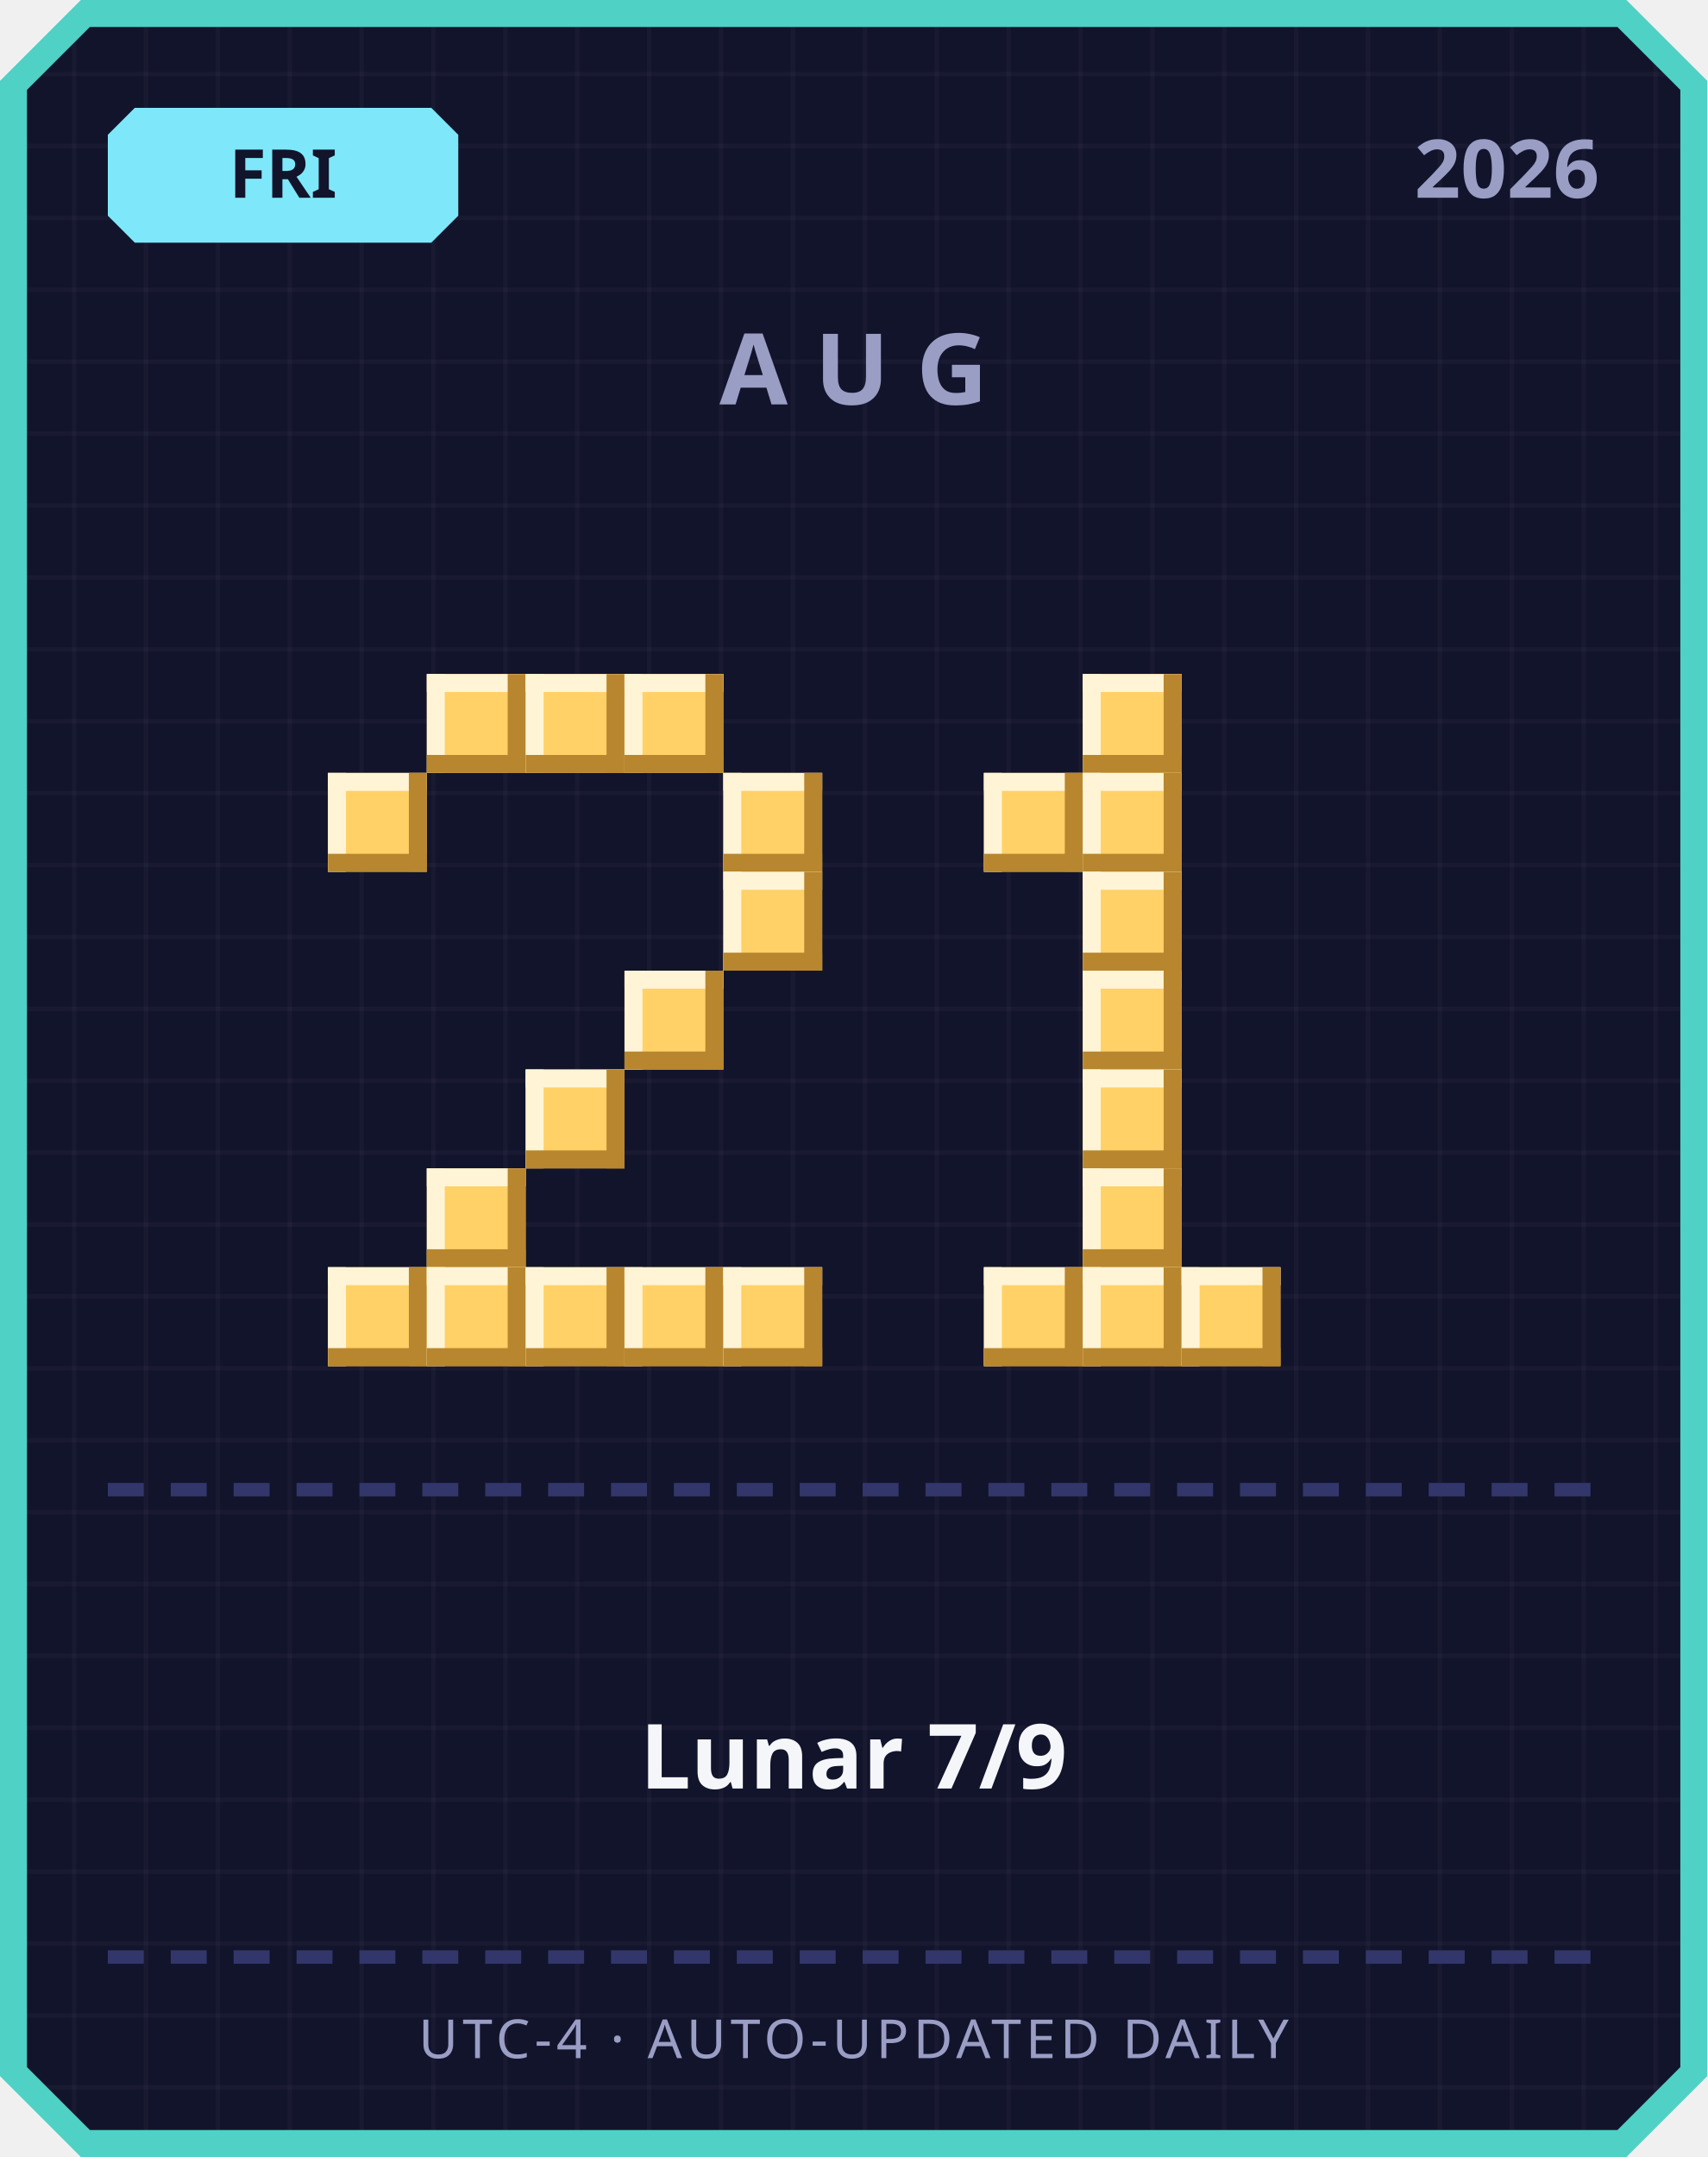
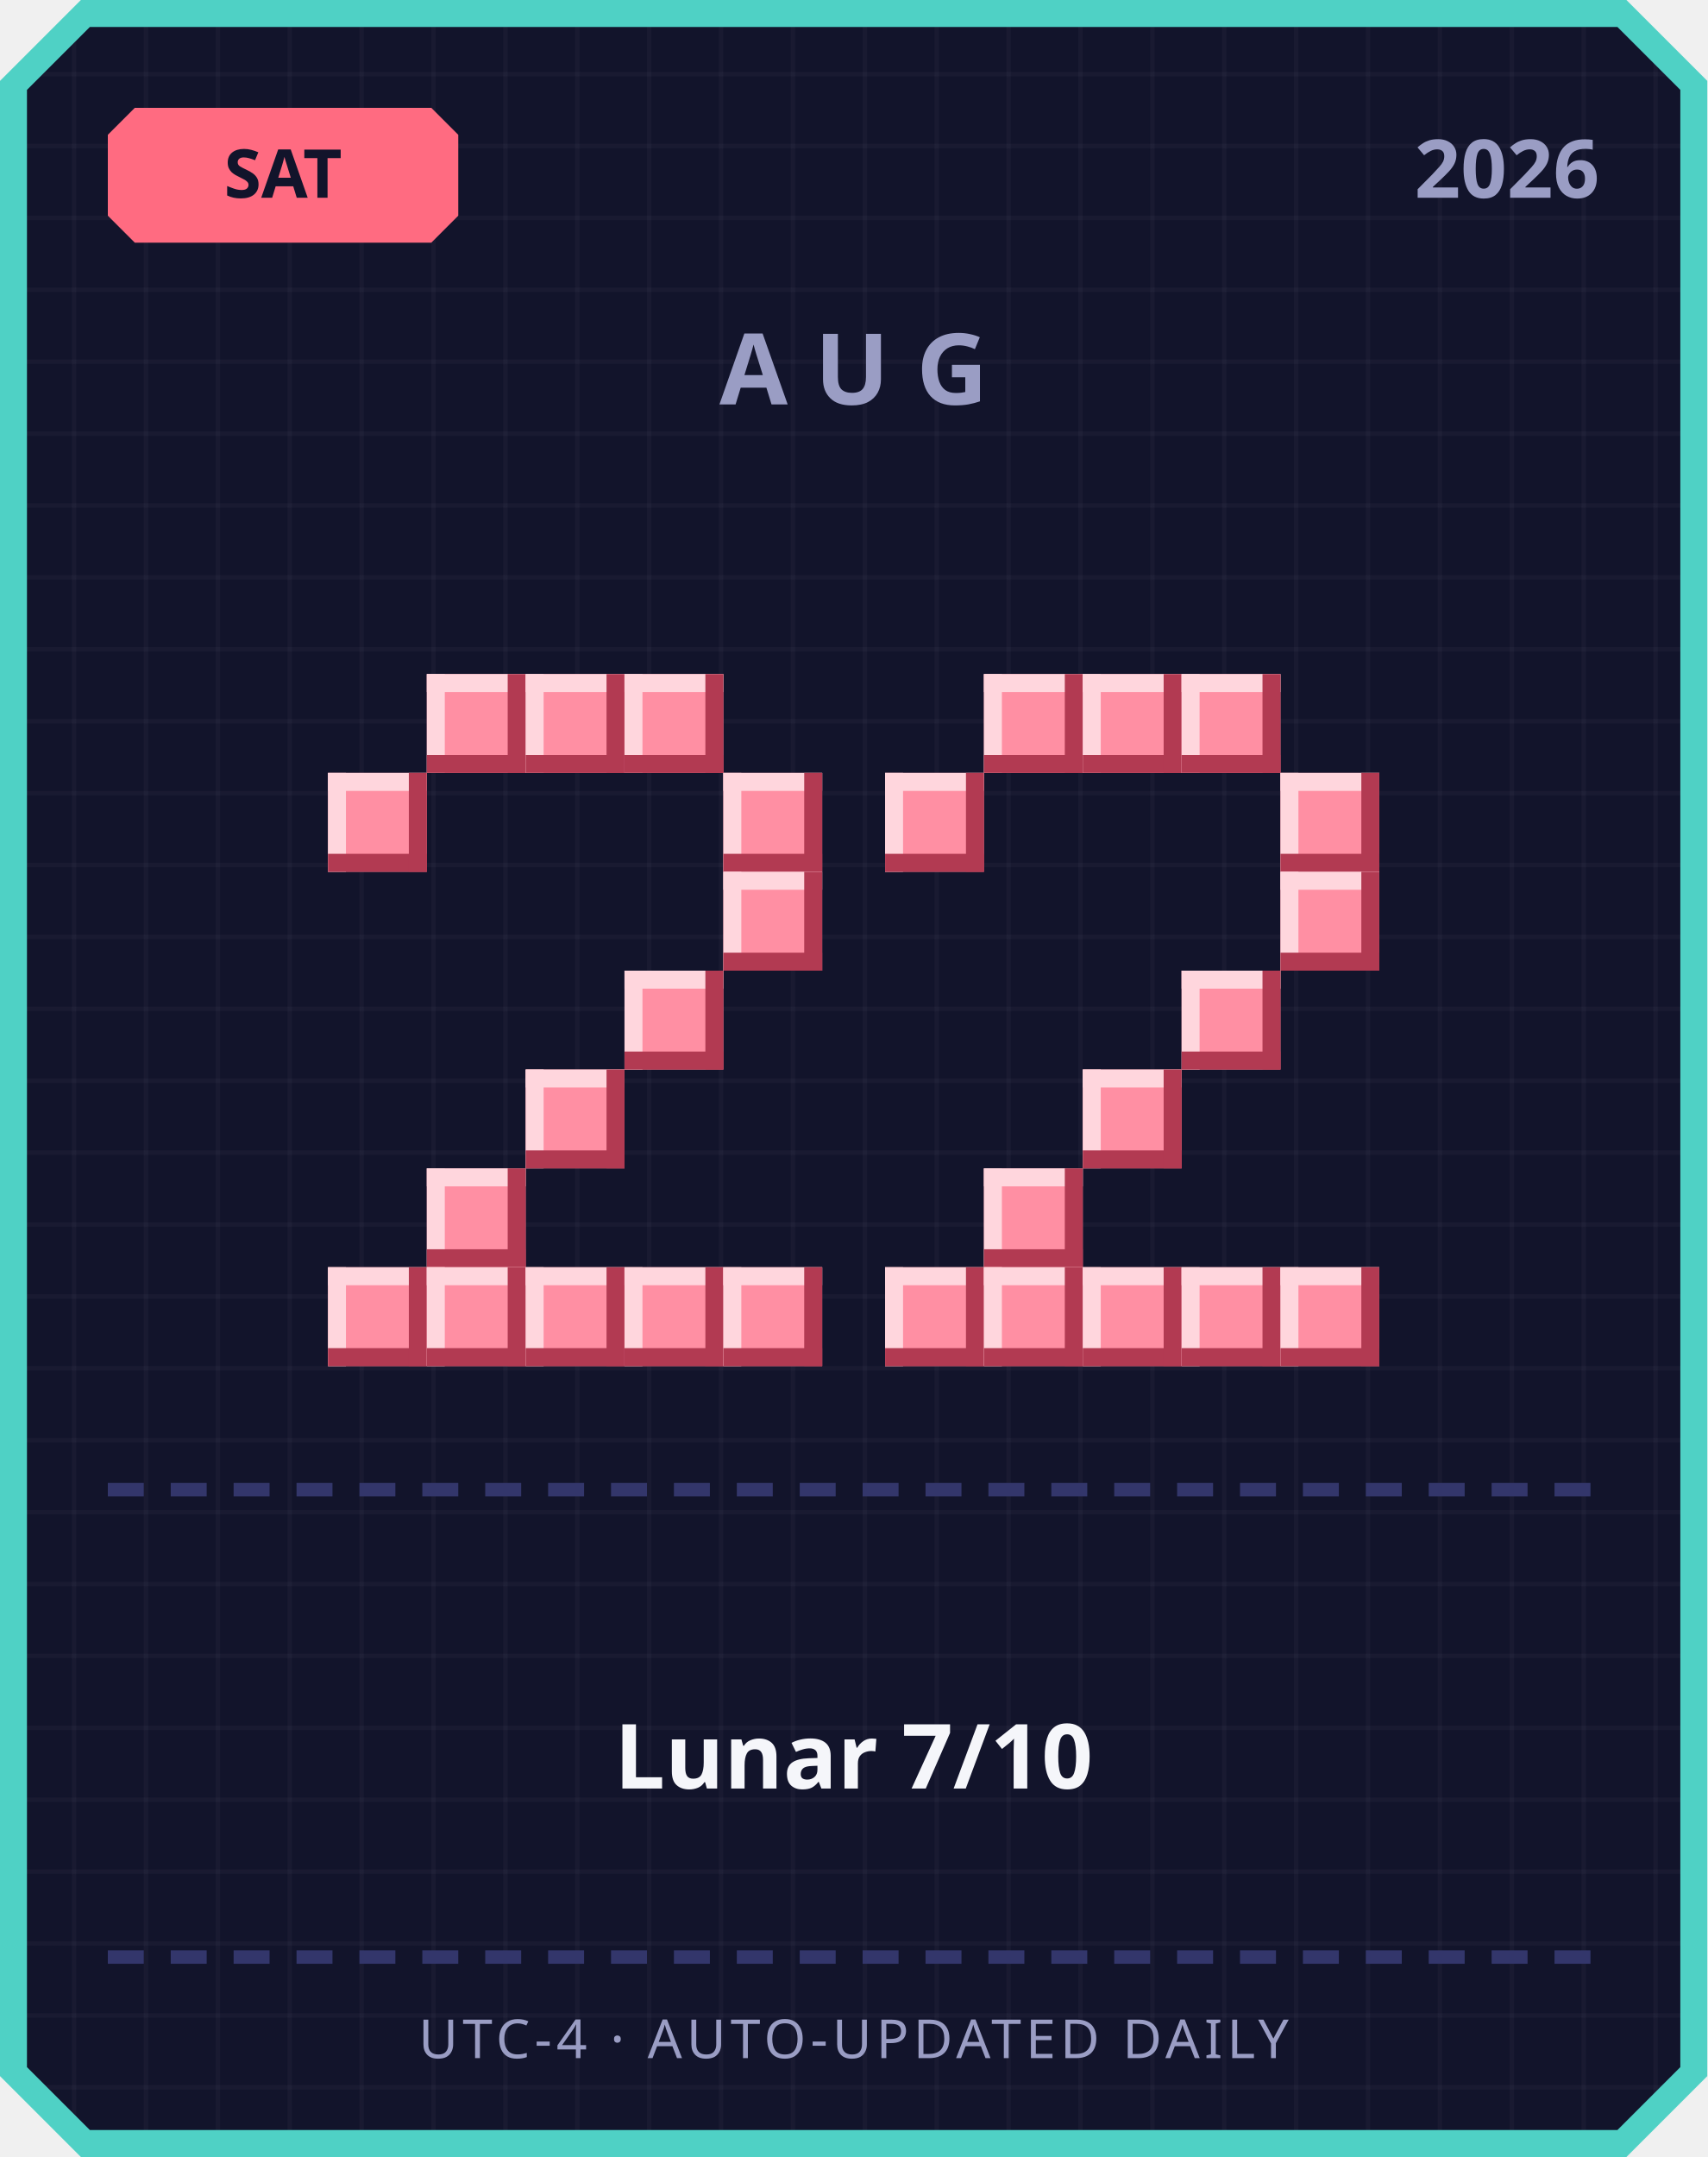
<svg xmlns="http://www.w3.org/2000/svg" width="380" height="480" viewBox="0 0 380 480">
  <defs>
    <pattern id="grid" width="16" height="16" patternUnits="userSpaceOnUse">
      <rect width="16" height="16" fill="#12142b" />
      <rect width="1" height="16" fill="#ffffff" opacity="0.03" />
      <rect width="16" height="1" fill="#ffffff" opacity="0.03" />
    </pattern>
  </defs>
  <path d="M 18,0 L 362,0 L 380,18 L 380,462 L 362,480 L 18,480 L 0,462 L 0,18 Z" fill="#4fd1c5" />
  <path d="M 20,6 L 360,6 L 374,20 L 374,460 L 360,474 L 20,474 L 6,460 L 6,20 Z" fill="url(#grid)" />
-   <path d="M 30,24 L 96,24 L 102,30 L 102,48 L 96,54 L 30,54 L 24,48 L 24,30 Z" fill="#7ee8fa" />
-   <text x="63" y="44" text-anchor="middle" font-family="'Segoe UI', sans-serif" font-size="15" font-weight="700" fill="#12142b">FRI</text>
+   <path d="M 30,24 L 96,24 L 102,30 L 102,48 L 96,54 L 30,54 L 24,48 L 24,30 Z" fill="#ff6b81" />
+   <text x="63" y="44" text-anchor="middle" font-family="'Segoe UI', sans-serif" font-size="15" font-weight="700" fill="#12142b">SAT</text>
  <text x="356" y="44" text-anchor="end" font-family="'Segoe UI', sans-serif" font-size="18" font-weight="700" fill="#9a9dc4">2026</text>
  <text x="190" y="90" text-anchor="middle" font-family="'Segoe UI', sans-serif" font-size="22" font-weight="700" letter-spacing="6" fill="#9a9dc4">AUG</text>
-   <rect x="95" y="150" width="22" height="22" fill="#ffd166" />
-   <rect x="95" y="150" width="22" height="4" fill="#fff4d6" />
-   <rect x="95" y="150" width="4" height="22" fill="#fff4d6" />
-   <rect x="95" y="168" width="22" height="4" fill="#b8862e" />
-   <rect x="113" y="150" width="4" height="22" fill="#b8862e" />
-   <rect x="117" y="150" width="22" height="22" fill="#ffd166" />
-   <rect x="117" y="150" width="22" height="4" fill="#fff4d6" />
-   <rect x="117" y="150" width="4" height="22" fill="#fff4d6" />
-   <rect x="117" y="168" width="22" height="4" fill="#b8862e" />
-   <rect x="135" y="150" width="4" height="22" fill="#b8862e" />
-   <rect x="139" y="150" width="22" height="22" fill="#ffd166" />
-   <rect x="139" y="150" width="22" height="4" fill="#fff4d6" />
-   <rect x="139" y="150" width="4" height="22" fill="#fff4d6" />
-   <rect x="139" y="168" width="22" height="4" fill="#b8862e" />
-   <rect x="157" y="150" width="4" height="22" fill="#b8862e" />
-   <rect x="73" y="172" width="22" height="22" fill="#ffd166" />
-   <rect x="73" y="172" width="22" height="4" fill="#fff4d6" />
-   <rect x="73" y="172" width="4" height="22" fill="#fff4d6" />
-   <rect x="73" y="190" width="22" height="4" fill="#b8862e" />
-   <rect x="91" y="172" width="4" height="22" fill="#b8862e" />
-   <rect x="161" y="172" width="22" height="22" fill="#ffd166" />
-   <rect x="161" y="172" width="22" height="4" fill="#fff4d6" />
-   <rect x="161" y="172" width="4" height="22" fill="#fff4d6" />
-   <rect x="161" y="190" width="22" height="4" fill="#b8862e" />
-   <rect x="179" y="172" width="4" height="22" fill="#b8862e" />
-   <rect x="161" y="194" width="22" height="22" fill="#ffd166" />
-   <rect x="161" y="194" width="22" height="4" fill="#fff4d6" />
-   <rect x="161" y="194" width="4" height="22" fill="#fff4d6" />
-   <rect x="161" y="212" width="22" height="4" fill="#b8862e" />
-   <rect x="179" y="194" width="4" height="22" fill="#b8862e" />
-   <rect x="139" y="216" width="22" height="22" fill="#ffd166" />
-   <rect x="139" y="216" width="22" height="4" fill="#fff4d6" />
-   <rect x="139" y="216" width="4" height="22" fill="#fff4d6" />
-   <rect x="139" y="234" width="22" height="4" fill="#b8862e" />
-   <rect x="157" y="216" width="4" height="22" fill="#b8862e" />
-   <rect x="117" y="238" width="22" height="22" fill="#ffd166" />
-   <rect x="117" y="238" width="22" height="4" fill="#fff4d6" />
-   <rect x="117" y="238" width="4" height="22" fill="#fff4d6" />
-   <rect x="117" y="256" width="22" height="4" fill="#b8862e" />
-   <rect x="135" y="238" width="4" height="22" fill="#b8862e" />
-   <rect x="95" y="260" width="22" height="22" fill="#ffd166" />
-   <rect x="95" y="260" width="22" height="4" fill="#fff4d6" />
-   <rect x="95" y="260" width="4" height="22" fill="#fff4d6" />
-   <rect x="95" y="278" width="22" height="4" fill="#b8862e" />
-   <rect x="113" y="260" width="4" height="22" fill="#b8862e" />
-   <rect x="73" y="282" width="22" height="22" fill="#ffd166" />
-   <rect x="73" y="282" width="22" height="4" fill="#fff4d6" />
-   <rect x="73" y="282" width="4" height="22" fill="#fff4d6" />
-   <rect x="73" y="300" width="22" height="4" fill="#b8862e" />
-   <rect x="91" y="282" width="4" height="22" fill="#b8862e" />
-   <rect x="95" y="282" width="22" height="22" fill="#ffd166" />
-   <rect x="95" y="282" width="22" height="4" fill="#fff4d6" />
-   <rect x="95" y="282" width="4" height="22" fill="#fff4d6" />
-   <rect x="95" y="300" width="22" height="4" fill="#b8862e" />
-   <rect x="113" y="282" width="4" height="22" fill="#b8862e" />
-   <rect x="117" y="282" width="22" height="22" fill="#ffd166" />
-   <rect x="117" y="282" width="22" height="4" fill="#fff4d6" />
-   <rect x="117" y="282" width="4" height="22" fill="#fff4d6" />
-   <rect x="117" y="300" width="22" height="4" fill="#b8862e" />
-   <rect x="135" y="282" width="4" height="22" fill="#b8862e" />
-   <rect x="139" y="282" width="22" height="22" fill="#ffd166" />
-   <rect x="139" y="282" width="22" height="4" fill="#fff4d6" />
-   <rect x="139" y="282" width="4" height="22" fill="#fff4d6" />
-   <rect x="139" y="300" width="22" height="4" fill="#b8862e" />
-   <rect x="157" y="282" width="4" height="22" fill="#b8862e" />
-   <rect x="161" y="282" width="22" height="22" fill="#ffd166" />
-   <rect x="161" y="282" width="22" height="4" fill="#fff4d6" />
-   <rect x="161" y="282" width="4" height="22" fill="#fff4d6" />
-   <rect x="161" y="300" width="22" height="4" fill="#b8862e" />
-   <rect x="179" y="282" width="4" height="22" fill="#b8862e" />
-   <rect x="241" y="150" width="22" height="22" fill="#ffd166" />
-   <rect x="241" y="150" width="22" height="4" fill="#fff4d6" />
-   <rect x="241" y="150" width="4" height="22" fill="#fff4d6" />
-   <rect x="241" y="168" width="22" height="4" fill="#b8862e" />
-   <rect x="259" y="150" width="4" height="22" fill="#b8862e" />
-   <rect x="219" y="172" width="22" height="22" fill="#ffd166" />
-   <rect x="219" y="172" width="22" height="4" fill="#fff4d6" />
-   <rect x="219" y="172" width="4" height="22" fill="#fff4d6" />
-   <rect x="219" y="190" width="22" height="4" fill="#b8862e" />
-   <rect x="237" y="172" width="4" height="22" fill="#b8862e" />
-   <rect x="241" y="172" width="22" height="22" fill="#ffd166" />
-   <rect x="241" y="172" width="22" height="4" fill="#fff4d6" />
-   <rect x="241" y="172" width="4" height="22" fill="#fff4d6" />
-   <rect x="241" y="190" width="22" height="4" fill="#b8862e" />
-   <rect x="259" y="172" width="4" height="22" fill="#b8862e" />
-   <rect x="241" y="194" width="22" height="22" fill="#ffd166" />
-   <rect x="241" y="194" width="22" height="4" fill="#fff4d6" />
-   <rect x="241" y="194" width="4" height="22" fill="#fff4d6" />
-   <rect x="241" y="212" width="22" height="4" fill="#b8862e" />
-   <rect x="259" y="194" width="4" height="22" fill="#b8862e" />
-   <rect x="241" y="216" width="22" height="22" fill="#ffd166" />
-   <rect x="241" y="216" width="22" height="4" fill="#fff4d6" />
-   <rect x="241" y="216" width="4" height="22" fill="#fff4d6" />
-   <rect x="241" y="234" width="22" height="4" fill="#b8862e" />
-   <rect x="259" y="216" width="4" height="22" fill="#b8862e" />
-   <rect x="241" y="238" width="22" height="22" fill="#ffd166" />
-   <rect x="241" y="238" width="22" height="4" fill="#fff4d6" />
-   <rect x="241" y="238" width="4" height="22" fill="#fff4d6" />
-   <rect x="241" y="256" width="22" height="4" fill="#b8862e" />
-   <rect x="259" y="238" width="4" height="22" fill="#b8862e" />
-   <rect x="241" y="260" width="22" height="22" fill="#ffd166" />
-   <rect x="241" y="260" width="22" height="4" fill="#fff4d6" />
-   <rect x="241" y="260" width="4" height="22" fill="#fff4d6" />
-   <rect x="241" y="278" width="22" height="4" fill="#b8862e" />
-   <rect x="259" y="260" width="4" height="22" fill="#b8862e" />
-   <rect x="219" y="282" width="22" height="22" fill="#ffd166" />
-   <rect x="219" y="282" width="22" height="4" fill="#fff4d6" />
-   <rect x="219" y="282" width="4" height="22" fill="#fff4d6" />
-   <rect x="219" y="300" width="22" height="4" fill="#b8862e" />
-   <rect x="237" y="282" width="4" height="22" fill="#b8862e" />
-   <rect x="241" y="282" width="22" height="22" fill="#ffd166" />
-   <rect x="241" y="282" width="22" height="4" fill="#fff4d6" />
-   <rect x="241" y="282" width="4" height="22" fill="#fff4d6" />
-   <rect x="241" y="300" width="22" height="4" fill="#b8862e" />
-   <rect x="259" y="282" width="4" height="22" fill="#b8862e" />
-   <rect x="263" y="282" width="22" height="22" fill="#ffd166" />
-   <rect x="263" y="282" width="22" height="4" fill="#fff4d6" />
-   <rect x="263" y="282" width="4" height="22" fill="#fff4d6" />
-   <rect x="263" y="300" width="22" height="4" fill="#b8862e" />
-   <rect x="281" y="282" width="4" height="22" fill="#b8862e" />
+   <rect x="95" y="150" width="22" height="22" fill="#ff8fa3" />
+   <rect x="95" y="150" width="22" height="4" fill="#ffd6dd" />
+   <rect x="95" y="150" width="4" height="22" fill="#ffd6dd" />
+   <rect x="95" y="168" width="22" height="4" fill="#b23a52" />
+   <rect x="113" y="150" width="4" height="22" fill="#b23a52" />
+   <rect x="117" y="150" width="22" height="22" fill="#ff8fa3" />
+   <rect x="117" y="150" width="22" height="4" fill="#ffd6dd" />
+   <rect x="117" y="150" width="4" height="22" fill="#ffd6dd" />
+   <rect x="117" y="168" width="22" height="4" fill="#b23a52" />
+   <rect x="135" y="150" width="4" height="22" fill="#b23a52" />
+   <rect x="139" y="150" width="22" height="22" fill="#ff8fa3" />
+   <rect x="139" y="150" width="22" height="4" fill="#ffd6dd" />
+   <rect x="139" y="150" width="4" height="22" fill="#ffd6dd" />
+   <rect x="139" y="168" width="22" height="4" fill="#b23a52" />
+   <rect x="157" y="150" width="4" height="22" fill="#b23a52" />
+   <rect x="73" y="172" width="22" height="22" fill="#ff8fa3" />
+   <rect x="73" y="172" width="22" height="4" fill="#ffd6dd" />
+   <rect x="73" y="172" width="4" height="22" fill="#ffd6dd" />
+   <rect x="73" y="190" width="22" height="4" fill="#b23a52" />
+   <rect x="91" y="172" width="4" height="22" fill="#b23a52" />
+   <rect x="161" y="172" width="22" height="22" fill="#ff8fa3" />
+   <rect x="161" y="172" width="22" height="4" fill="#ffd6dd" />
+   <rect x="161" y="172" width="4" height="22" fill="#ffd6dd" />
+   <rect x="161" y="190" width="22" height="4" fill="#b23a52" />
+   <rect x="179" y="172" width="4" height="22" fill="#b23a52" />
+   <rect x="161" y="194" width="22" height="22" fill="#ff8fa3" />
+   <rect x="161" y="194" width="22" height="4" fill="#ffd6dd" />
+   <rect x="161" y="194" width="4" height="22" fill="#ffd6dd" />
+   <rect x="161" y="212" width="22" height="4" fill="#b23a52" />
+   <rect x="179" y="194" width="4" height="22" fill="#b23a52" />
+   <rect x="139" y="216" width="22" height="22" fill="#ff8fa3" />
+   <rect x="139" y="216" width="22" height="4" fill="#ffd6dd" />
+   <rect x="139" y="216" width="4" height="22" fill="#ffd6dd" />
+   <rect x="139" y="234" width="22" height="4" fill="#b23a52" />
+   <rect x="157" y="216" width="4" height="22" fill="#b23a52" />
+   <rect x="117" y="238" width="22" height="22" fill="#ff8fa3" />
+   <rect x="117" y="238" width="22" height="4" fill="#ffd6dd" />
+   <rect x="117" y="238" width="4" height="22" fill="#ffd6dd" />
+   <rect x="117" y="256" width="22" height="4" fill="#b23a52" />
+   <rect x="135" y="238" width="4" height="22" fill="#b23a52" />
+   <rect x="95" y="260" width="22" height="22" fill="#ff8fa3" />
+   <rect x="95" y="260" width="22" height="4" fill="#ffd6dd" />
+   <rect x="95" y="260" width="4" height="22" fill="#ffd6dd" />
+   <rect x="95" y="278" width="22" height="4" fill="#b23a52" />
+   <rect x="113" y="260" width="4" height="22" fill="#b23a52" />
+   <rect x="73" y="282" width="22" height="22" fill="#ff8fa3" />
+   <rect x="73" y="282" width="22" height="4" fill="#ffd6dd" />
+   <rect x="73" y="282" width="4" height="22" fill="#ffd6dd" />
+   <rect x="73" y="300" width="22" height="4" fill="#b23a52" />
+   <rect x="91" y="282" width="4" height="22" fill="#b23a52" />
+   <rect x="95" y="282" width="22" height="22" fill="#ff8fa3" />
+   <rect x="95" y="282" width="22" height="4" fill="#ffd6dd" />
+   <rect x="95" y="282" width="4" height="22" fill="#ffd6dd" />
+   <rect x="95" y="300" width="22" height="4" fill="#b23a52" />
+   <rect x="113" y="282" width="4" height="22" fill="#b23a52" />
+   <rect x="117" y="282" width="22" height="22" fill="#ff8fa3" />
+   <rect x="117" y="282" width="22" height="4" fill="#ffd6dd" />
+   <rect x="117" y="282" width="4" height="22" fill="#ffd6dd" />
+   <rect x="117" y="300" width="22" height="4" fill="#b23a52" />
+   <rect x="135" y="282" width="4" height="22" fill="#b23a52" />
+   <rect x="139" y="282" width="22" height="22" fill="#ff8fa3" />
+   <rect x="139" y="282" width="22" height="4" fill="#ffd6dd" />
+   <rect x="139" y="282" width="4" height="22" fill="#ffd6dd" />
+   <rect x="139" y="300" width="22" height="4" fill="#b23a52" />
+   <rect x="157" y="282" width="4" height="22" fill="#b23a52" />
+   <rect x="161" y="282" width="22" height="22" fill="#ff8fa3" />
+   <rect x="161" y="282" width="22" height="4" fill="#ffd6dd" />
+   <rect x="161" y="282" width="4" height="22" fill="#ffd6dd" />
+   <rect x="161" y="300" width="22" height="4" fill="#b23a52" />
+   <rect x="179" y="282" width="4" height="22" fill="#b23a52" />
+   <rect x="219" y="150" width="22" height="22" fill="#ff8fa3" />
+   <rect x="219" y="150" width="22" height="4" fill="#ffd6dd" />
+   <rect x="219" y="150" width="4" height="22" fill="#ffd6dd" />
+   <rect x="219" y="168" width="22" height="4" fill="#b23a52" />
+   <rect x="237" y="150" width="4" height="22" fill="#b23a52" />
+   <rect x="241" y="150" width="22" height="22" fill="#ff8fa3" />
+   <rect x="241" y="150" width="22" height="4" fill="#ffd6dd" />
+   <rect x="241" y="150" width="4" height="22" fill="#ffd6dd" />
+   <rect x="241" y="168" width="22" height="4" fill="#b23a52" />
+   <rect x="259" y="150" width="4" height="22" fill="#b23a52" />
+   <rect x="263" y="150" width="22" height="22" fill="#ff8fa3" />
+   <rect x="263" y="150" width="22" height="4" fill="#ffd6dd" />
+   <rect x="263" y="150" width="4" height="22" fill="#ffd6dd" />
+   <rect x="263" y="168" width="22" height="4" fill="#b23a52" />
+   <rect x="281" y="150" width="4" height="22" fill="#b23a52" />
+   <rect x="197" y="172" width="22" height="22" fill="#ff8fa3" />
+   <rect x="197" y="172" width="22" height="4" fill="#ffd6dd" />
+   <rect x="197" y="172" width="4" height="22" fill="#ffd6dd" />
+   <rect x="197" y="190" width="22" height="4" fill="#b23a52" />
+   <rect x="215" y="172" width="4" height="22" fill="#b23a52" />
+   <rect x="285" y="172" width="22" height="22" fill="#ff8fa3" />
+   <rect x="285" y="172" width="22" height="4" fill="#ffd6dd" />
+   <rect x="285" y="172" width="4" height="22" fill="#ffd6dd" />
+   <rect x="285" y="190" width="22" height="4" fill="#b23a52" />
+   <rect x="303" y="172" width="4" height="22" fill="#b23a52" />
+   <rect x="285" y="194" width="22" height="22" fill="#ff8fa3" />
+   <rect x="285" y="194" width="22" height="4" fill="#ffd6dd" />
+   <rect x="285" y="194" width="4" height="22" fill="#ffd6dd" />
+   <rect x="285" y="212" width="22" height="4" fill="#b23a52" />
+   <rect x="303" y="194" width="4" height="22" fill="#b23a52" />
+   <rect x="263" y="216" width="22" height="22" fill="#ff8fa3" />
+   <rect x="263" y="216" width="22" height="4" fill="#ffd6dd" />
+   <rect x="263" y="216" width="4" height="22" fill="#ffd6dd" />
+   <rect x="263" y="234" width="22" height="4" fill="#b23a52" />
+   <rect x="281" y="216" width="4" height="22" fill="#b23a52" />
+   <rect x="241" y="238" width="22" height="22" fill="#ff8fa3" />
+   <rect x="241" y="238" width="22" height="4" fill="#ffd6dd" />
+   <rect x="241" y="238" width="4" height="22" fill="#ffd6dd" />
+   <rect x="241" y="256" width="22" height="4" fill="#b23a52" />
+   <rect x="259" y="238" width="4" height="22" fill="#b23a52" />
+   <rect x="219" y="260" width="22" height="22" fill="#ff8fa3" />
+   <rect x="219" y="260" width="22" height="4" fill="#ffd6dd" />
+   <rect x="219" y="260" width="4" height="22" fill="#ffd6dd" />
+   <rect x="219" y="278" width="22" height="4" fill="#b23a52" />
+   <rect x="237" y="260" width="4" height="22" fill="#b23a52" />
+   <rect x="197" y="282" width="22" height="22" fill="#ff8fa3" />
+   <rect x="197" y="282" width="22" height="4" fill="#ffd6dd" />
+   <rect x="197" y="282" width="4" height="22" fill="#ffd6dd" />
+   <rect x="197" y="300" width="22" height="4" fill="#b23a52" />
+   <rect x="215" y="282" width="4" height="22" fill="#b23a52" />
+   <rect x="219" y="282" width="22" height="22" fill="#ff8fa3" />
+   <rect x="219" y="282" width="22" height="4" fill="#ffd6dd" />
+   <rect x="219" y="282" width="4" height="22" fill="#ffd6dd" />
+   <rect x="219" y="300" width="22" height="4" fill="#b23a52" />
+   <rect x="237" y="282" width="4" height="22" fill="#b23a52" />
+   <rect x="241" y="282" width="22" height="22" fill="#ff8fa3" />
+   <rect x="241" y="282" width="22" height="4" fill="#ffd6dd" />
+   <rect x="241" y="282" width="4" height="22" fill="#ffd6dd" />
+   <rect x="241" y="300" width="22" height="4" fill="#b23a52" />
+   <rect x="259" y="282" width="4" height="22" fill="#b23a52" />
+   <rect x="263" y="282" width="22" height="22" fill="#ff8fa3" />
+   <rect x="263" y="282" width="22" height="4" fill="#ffd6dd" />
+   <rect x="263" y="282" width="4" height="22" fill="#ffd6dd" />
+   <rect x="263" y="300" width="22" height="4" fill="#b23a52" />
+   <rect x="281" y="282" width="4" height="22" fill="#b23a52" />
+   <rect x="285" y="282" width="22" height="22" fill="#ff8fa3" />
+   <rect x="285" y="282" width="22" height="4" fill="#ffd6dd" />
+   <rect x="285" y="282" width="4" height="22" fill="#ffd6dd" />
+   <rect x="285" y="300" width="22" height="4" fill="#b23a52" />
+   <rect x="303" y="282" width="4" height="22" fill="#b23a52" />
  <rect x="24" y="330" width="8" height="3" fill="#33366b" />
  <rect x="38" y="330" width="8" height="3" fill="#33366b" />
  <rect x="52" y="330" width="8" height="3" fill="#33366b" />
  <rect x="66" y="330" width="8" height="3" fill="#33366b" />
  <rect x="80" y="330" width="8" height="3" fill="#33366b" />
  <rect x="94" y="330" width="8" height="3" fill="#33366b" />
  <rect x="108" y="330" width="8" height="3" fill="#33366b" />
  <rect x="122" y="330" width="8" height="3" fill="#33366b" />
  <rect x="136" y="330" width="8" height="3" fill="#33366b" />
  <rect x="150" y="330" width="8" height="3" fill="#33366b" />
  <rect x="164" y="330" width="8" height="3" fill="#33366b" />
  <rect x="178" y="330" width="8" height="3" fill="#33366b" />
  <rect x="192" y="330" width="8" height="3" fill="#33366b" />
  <rect x="206" y="330" width="8" height="3" fill="#33366b" />
  <rect x="220" y="330" width="8" height="3" fill="#33366b" />
  <rect x="234" y="330" width="8" height="3" fill="#33366b" />
  <rect x="248" y="330" width="8" height="3" fill="#33366b" />
  <rect x="262" y="330" width="8" height="3" fill="#33366b" />
  <rect x="276" y="330" width="8" height="3" fill="#33366b" />
  <rect x="290" y="330" width="8" height="3" fill="#33366b" />
  <rect x="304" y="330" width="8" height="3" fill="#33366b" />
  <rect x="318" y="330" width="8" height="3" fill="#33366b" />
  <rect x="332" y="330" width="8" height="3" fill="#33366b" />
  <rect x="346" y="330" width="8" height="3" fill="#33366b" />
-   <text x="190" y="398" text-anchor="middle" font-family="'Segoe UI', 'Microsoft JhengHei', sans-serif" font-size="20" font-weight="700" fill="#f5f6fa">Lunar 7/9</text>
+   <text x="190" y="398" text-anchor="middle" font-family="'Segoe UI', 'Microsoft JhengHei', sans-serif" font-size="20" font-weight="700" fill="#f5f6fa">Lunar 7/10</text>
  <rect x="24" y="434" width="8" height="3" fill="#33366b" />
  <rect x="38" y="434" width="8" height="3" fill="#33366b" />
  <rect x="52" y="434" width="8" height="3" fill="#33366b" />
  <rect x="66" y="434" width="8" height="3" fill="#33366b" />
  <rect x="80" y="434" width="8" height="3" fill="#33366b" />
  <rect x="94" y="434" width="8" height="3" fill="#33366b" />
  <rect x="108" y="434" width="8" height="3" fill="#33366b" />
  <rect x="122" y="434" width="8" height="3" fill="#33366b" />
  <rect x="136" y="434" width="8" height="3" fill="#33366b" />
  <rect x="150" y="434" width="8" height="3" fill="#33366b" />
  <rect x="164" y="434" width="8" height="3" fill="#33366b" />
  <rect x="178" y="434" width="8" height="3" fill="#33366b" />
  <rect x="192" y="434" width="8" height="3" fill="#33366b" />
  <rect x="206" y="434" width="8" height="3" fill="#33366b" />
  <rect x="220" y="434" width="8" height="3" fill="#33366b" />
  <rect x="234" y="434" width="8" height="3" fill="#33366b" />
  <rect x="248" y="434" width="8" height="3" fill="#33366b" />
  <rect x="262" y="434" width="8" height="3" fill="#33366b" />
  <rect x="276" y="434" width="8" height="3" fill="#33366b" />
  <rect x="290" y="434" width="8" height="3" fill="#33366b" />
  <rect x="304" y="434" width="8" height="3" fill="#33366b" />
  <rect x="318" y="434" width="8" height="3" fill="#33366b" />
  <rect x="332" y="434" width="8" height="3" fill="#33366b" />
  <rect x="346" y="434" width="8" height="3" fill="#33366b" />
  <text x="190" y="458" text-anchor="middle" font-family="'Segoe UI', sans-serif" font-size="12" letter-spacing="1" fill="#9a9dc4">UTC-4 · AUTO-UPDATED DAILY</text>
</svg>
